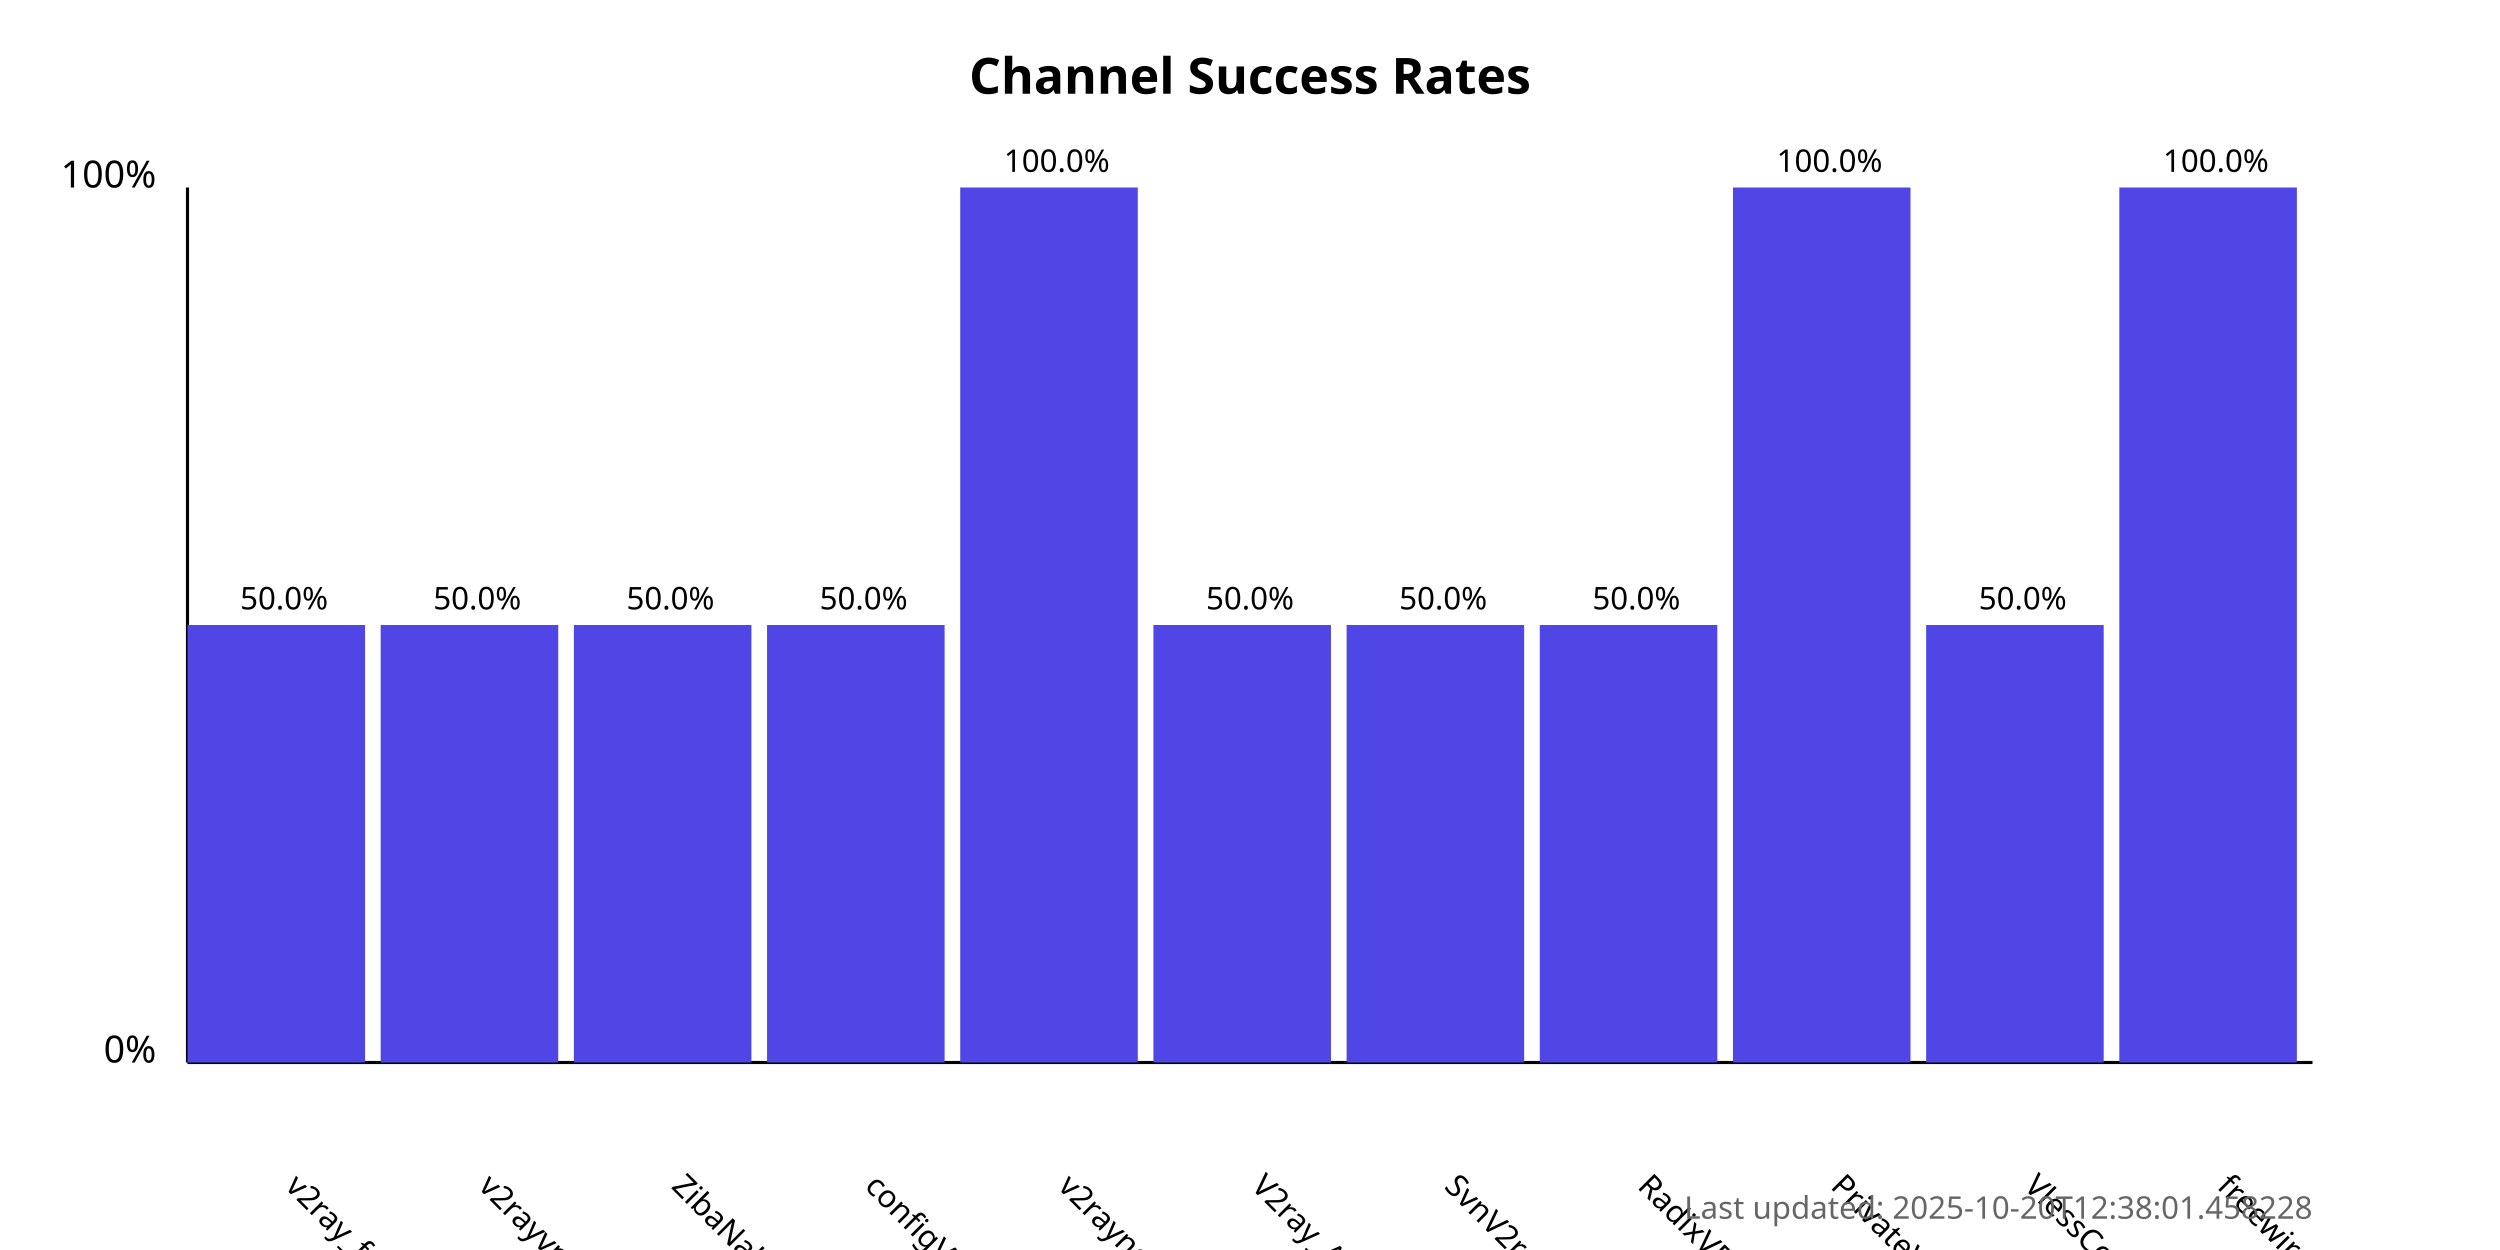
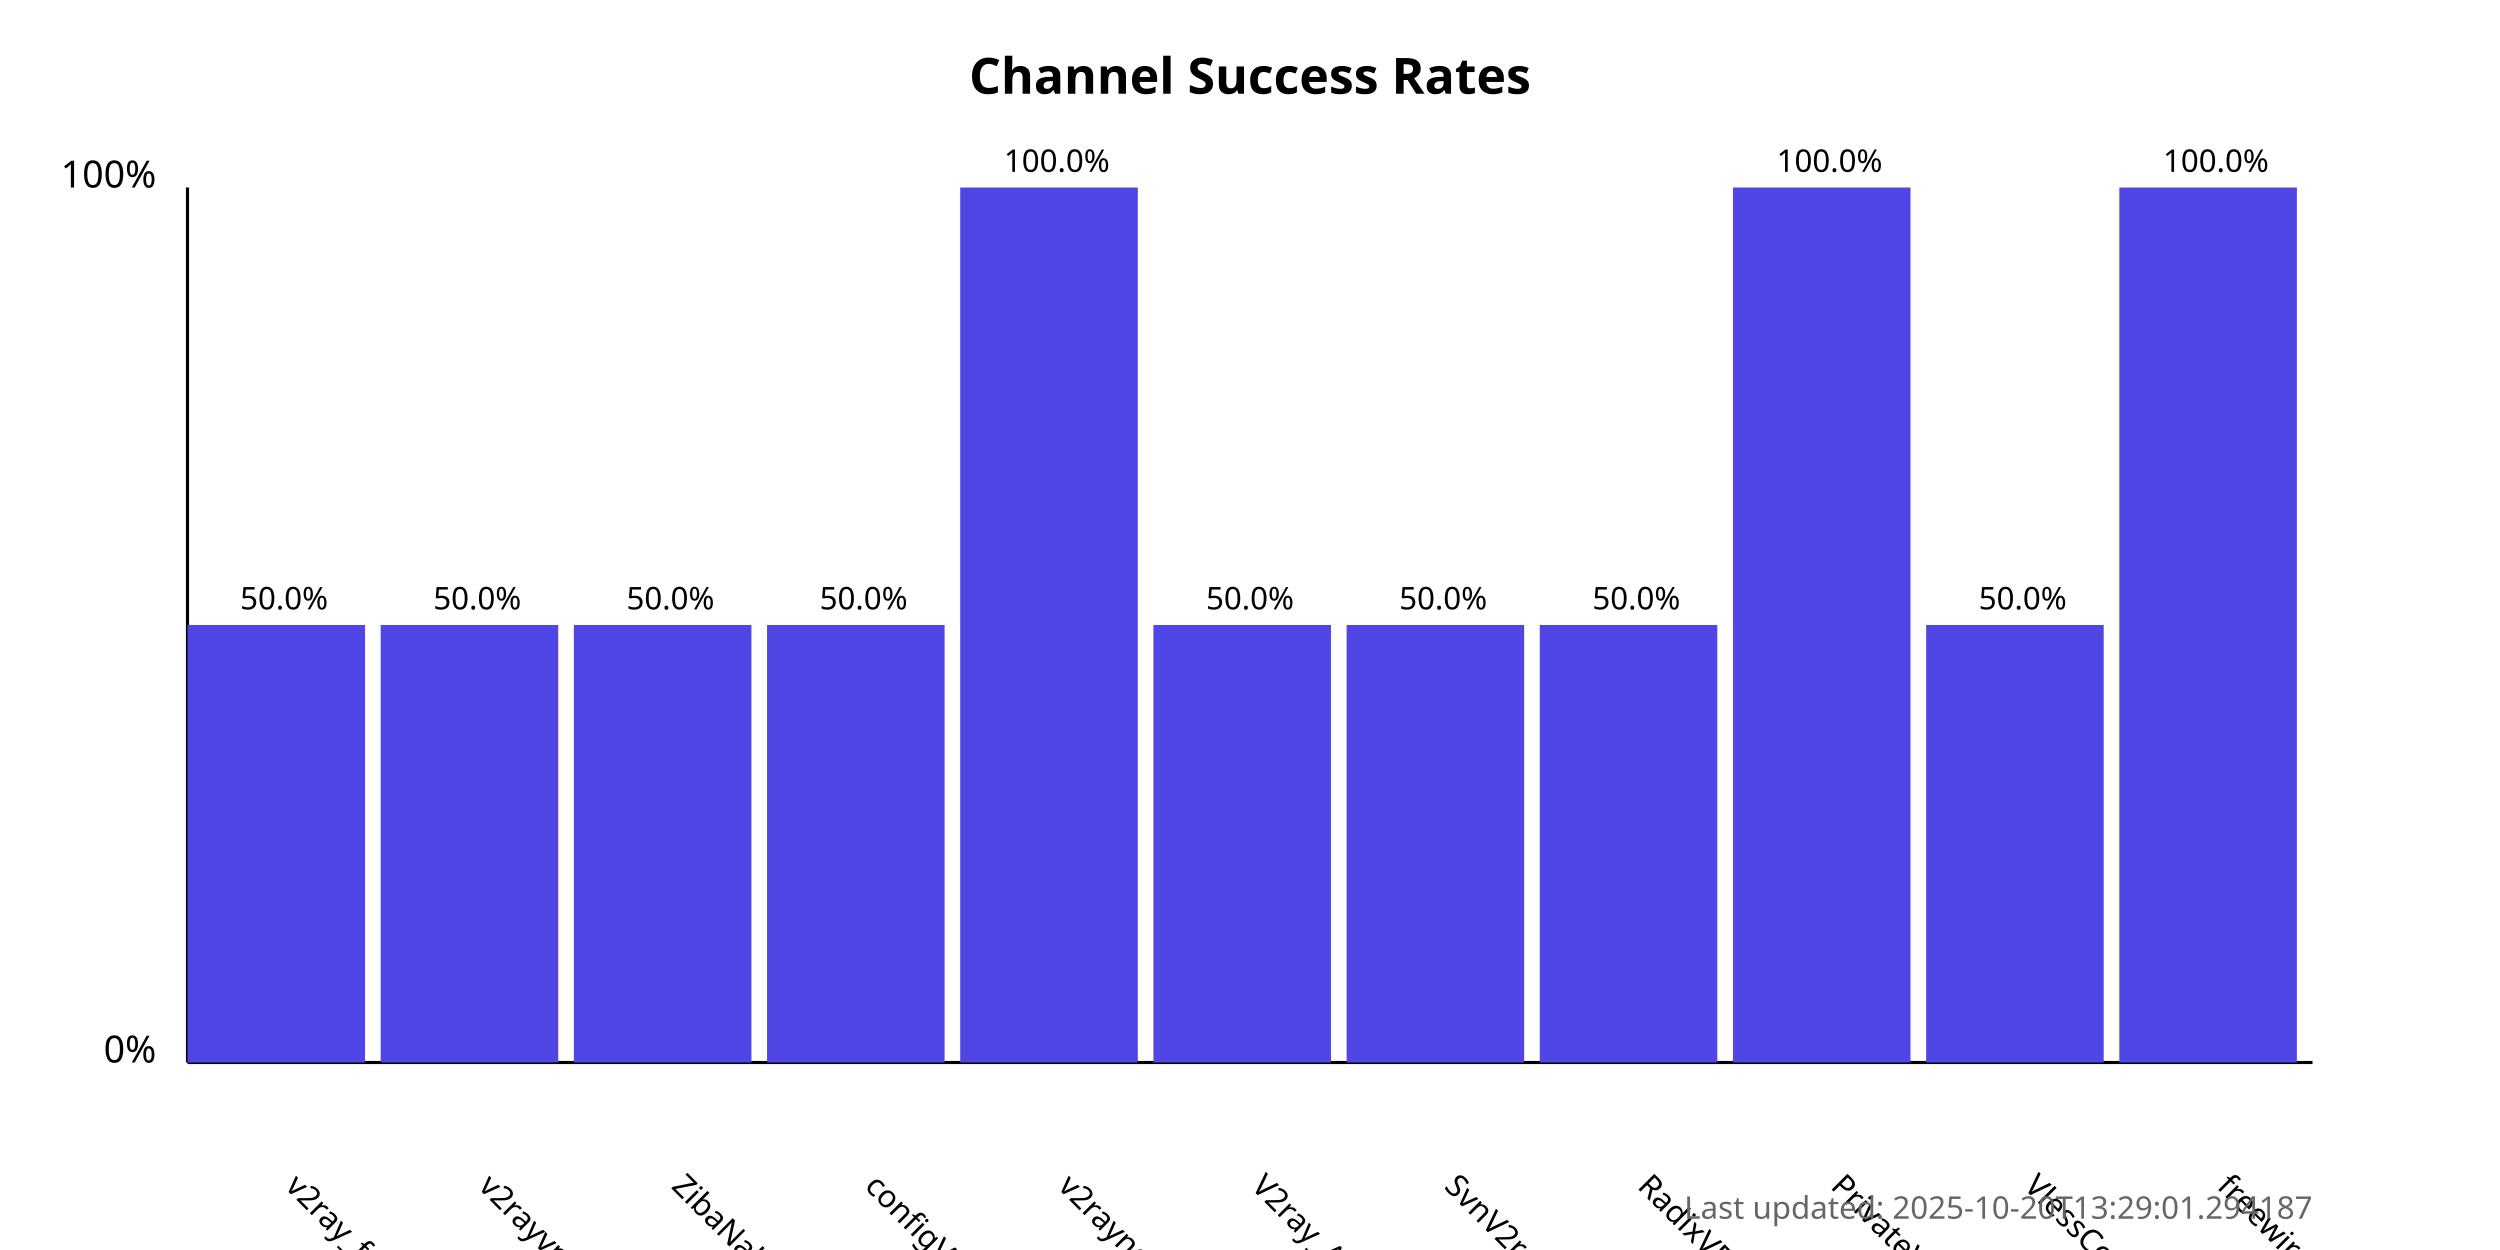
<svg xmlns="http://www.w3.org/2000/svg" width="800" height="400">
  <style>
            .chart-title { font: bold 16px sans-serif; }
            .axis-label { font: 12px sans-serif; }
            .tick-label { font: 10px sans-serif; }
            .bar { fill: #4f46e5; }
            .bar:hover { fill: #6366f1; }
            .timestamp { font: 10px sans-serif; fill: #666; }
        </style>
  <text x="400.0" y="30" text-anchor="middle" class="chart-title">
            Channel Success Rates
        </text>
  <line x1="60" y1="340" x2="60" y2="60" stroke="black" stroke-width="1" />
  <line x1="60" y1="340" x2="740" y2="340" stroke="black" stroke-width="1" />
  <text x="50" y="340" text-anchor="end" class="axis-label">0%</text>
  <text x="50" y="60" text-anchor="end" class="axis-label">100%</text>
  <g>
    <rect x="60" y="200.0" width="56.818" height="140.0" class="bar" />
    <text x="90.909" y="380" transform="rotate(45, 90.90909, 380)" text-anchor="start" class="tick-label">
                v2ray_free_conf
            </text>
    <text x="90.909" y="195.0" text-anchor="middle" class="tick-label">
                50.0%
            </text>
  </g>
  <g>
    <rect x="121.818" y="200.0" width="56.818" height="140.0" class="bar" />
    <text x="152.727" y="380" transform="rotate(45, 152.7273, 380)" text-anchor="start" class="tick-label">
                v2rayvpno
            </text>
    <text x="152.727" y="195.0" text-anchor="middle" class="tick-label">
                50.0%
            </text>
  </g>
  <g>
    <rect x="183.636" y="200.0" width="56.818" height="140.0" class="bar" />
    <text x="214.545" y="380" transform="rotate(45, 214.5455, 380)" text-anchor="start" class="tick-label">
                ZibaNabz
            </text>
    <text x="214.545" y="195.0" text-anchor="middle" class="tick-label">
                50.0%
            </text>
  </g>
  <g>
    <rect x="245.455" y="200.0" width="56.818" height="140.0" class="bar" />
    <text x="276.364" y="380" transform="rotate(45, 276.3636, 380)" text-anchor="start" class="tick-label">
                configV2rayForFree
            </text>
    <text x="276.364" y="195.0" text-anchor="middle" class="tick-label">
                50.0%
            </text>
  </g>
  <g>
    <rect x="307.273" y="60.0" width="56.818" height="280.0" class="bar" />
    <text x="338.182" y="380" transform="rotate(45, 338.1818, 380)" text-anchor="start" class="tick-label">
                v2rayngvpn
            </text>
    <text x="338.182" y="55.0" text-anchor="middle" class="tick-label">
                100.0%
            </text>
  </g>
  <g>
    <rect x="369.091" y="200.0" width="56.818" height="140.0" class="bar" />
    <text x="400.0" y="380" transform="rotate(45, 400.0, 380)" text-anchor="start" class="tick-label">
                V2ray_Alpha
            </text>
    <text x="400.0" y="195.0" text-anchor="middle" class="tick-label">
                50.0%
            </text>
  </g>
  <g>
    <rect x="430.909" y="200.0" width="56.818" height="140.0" class="bar" />
    <text x="461.818" y="380" transform="rotate(45, 461.8182, 380)" text-anchor="start" class="tick-label">
                SvnV2ray
            </text>
    <text x="461.818" y="195.0" text-anchor="middle" class="tick-label">
                50.0%
            </text>
  </g>
  <g>
    <rect x="492.727" y="200.0" width="56.818" height="140.0" class="bar" />
    <text x="523.636" y="380" transform="rotate(45, 523.6364, 380)" text-anchor="start" class="tick-label">
                RadixVPN
            </text>
    <text x="523.636" y="195.0" text-anchor="middle" class="tick-label">
                50.0%
            </text>
  </g>
  <g>
    <rect x="554.545" y="60.0" width="56.818" height="280.0" class="bar" />
    <text x="585.455" y="380" transform="rotate(45, 585.4545, 380)" text-anchor="start" class="tick-label">
                PrivateVPNs
            </text>
    <text x="585.455" y="55.0" text-anchor="middle" class="tick-label">
                100.0%
            </text>
  </g>
  <g>
    <rect x="616.364" y="200.0" width="56.818" height="140.0" class="bar" />
    <text x="647.273" y="380" transform="rotate(45, 647.2727, 380)" text-anchor="start" class="tick-label">
                VlessConfig
            </text>
    <text x="647.273" y="195.0" text-anchor="middle" class="tick-label">
                50.0%
            </text>
  </g>
  <g>
    <rect x="678.182" y="60.0" width="56.818" height="280.0" class="bar" />
    <text x="709.091" y="380" transform="rotate(45, 709.0909, 380)" text-anchor="start" class="tick-label">
                freewireguard
            </text>
    <text x="709.091" y="55.0" text-anchor="middle" class="tick-label">
                100.0%
            </text>
  </g>
  <text x="740" y="390" text-anchor="end" class="timestamp">
-             Last updated: 2025-10-20T12:38:01.458228
+             Last updated: 2025-10-20T13:29:01.294187
        </text>
</svg>
